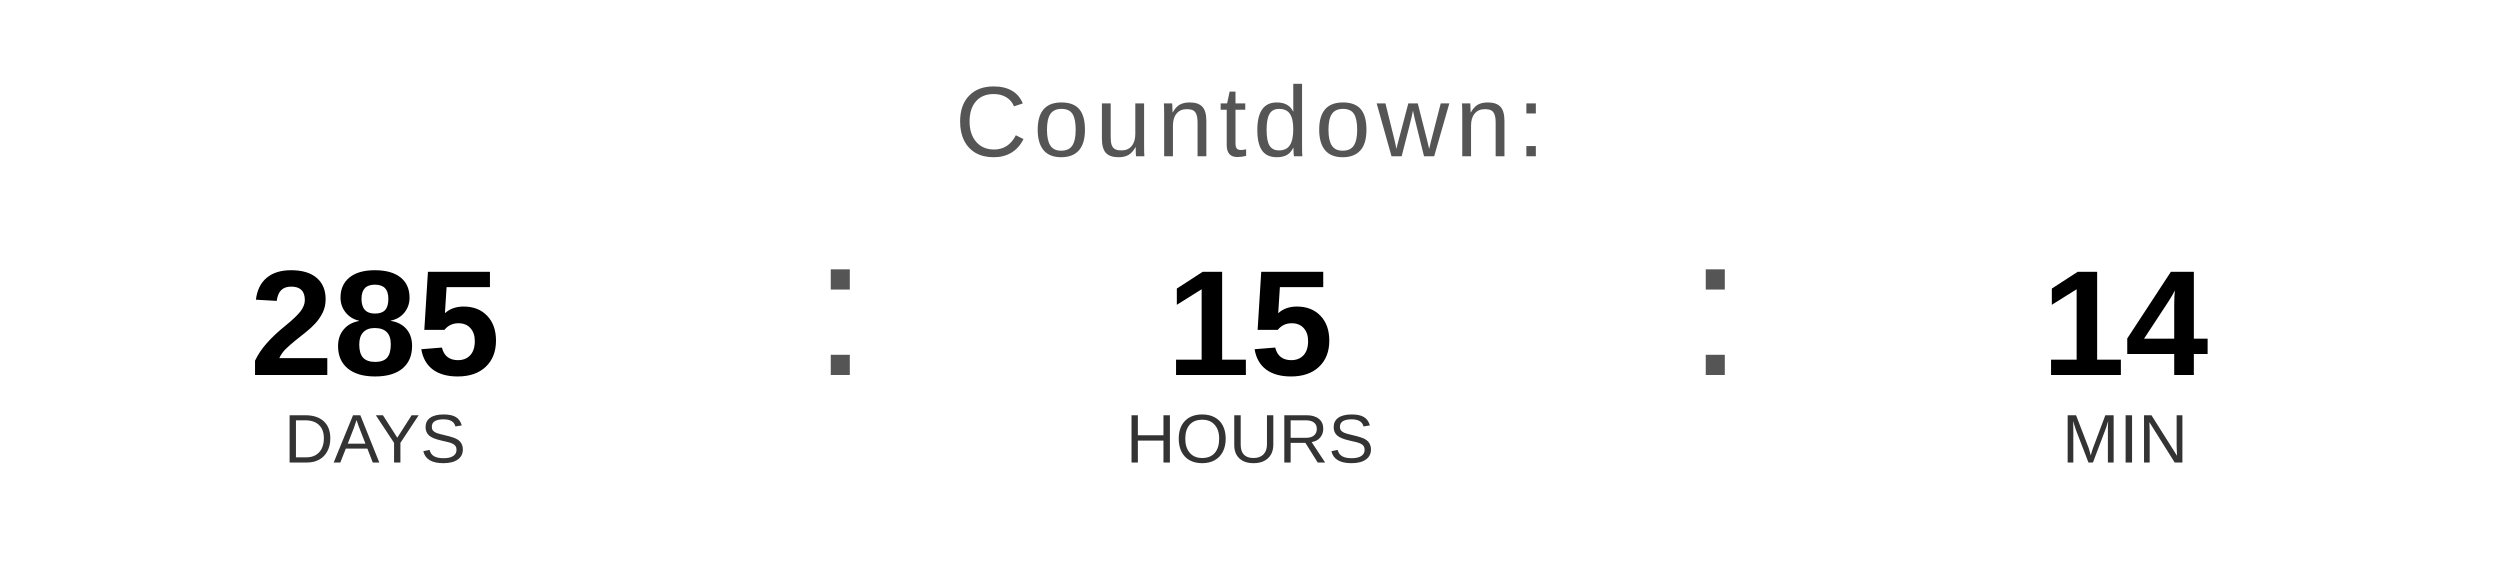
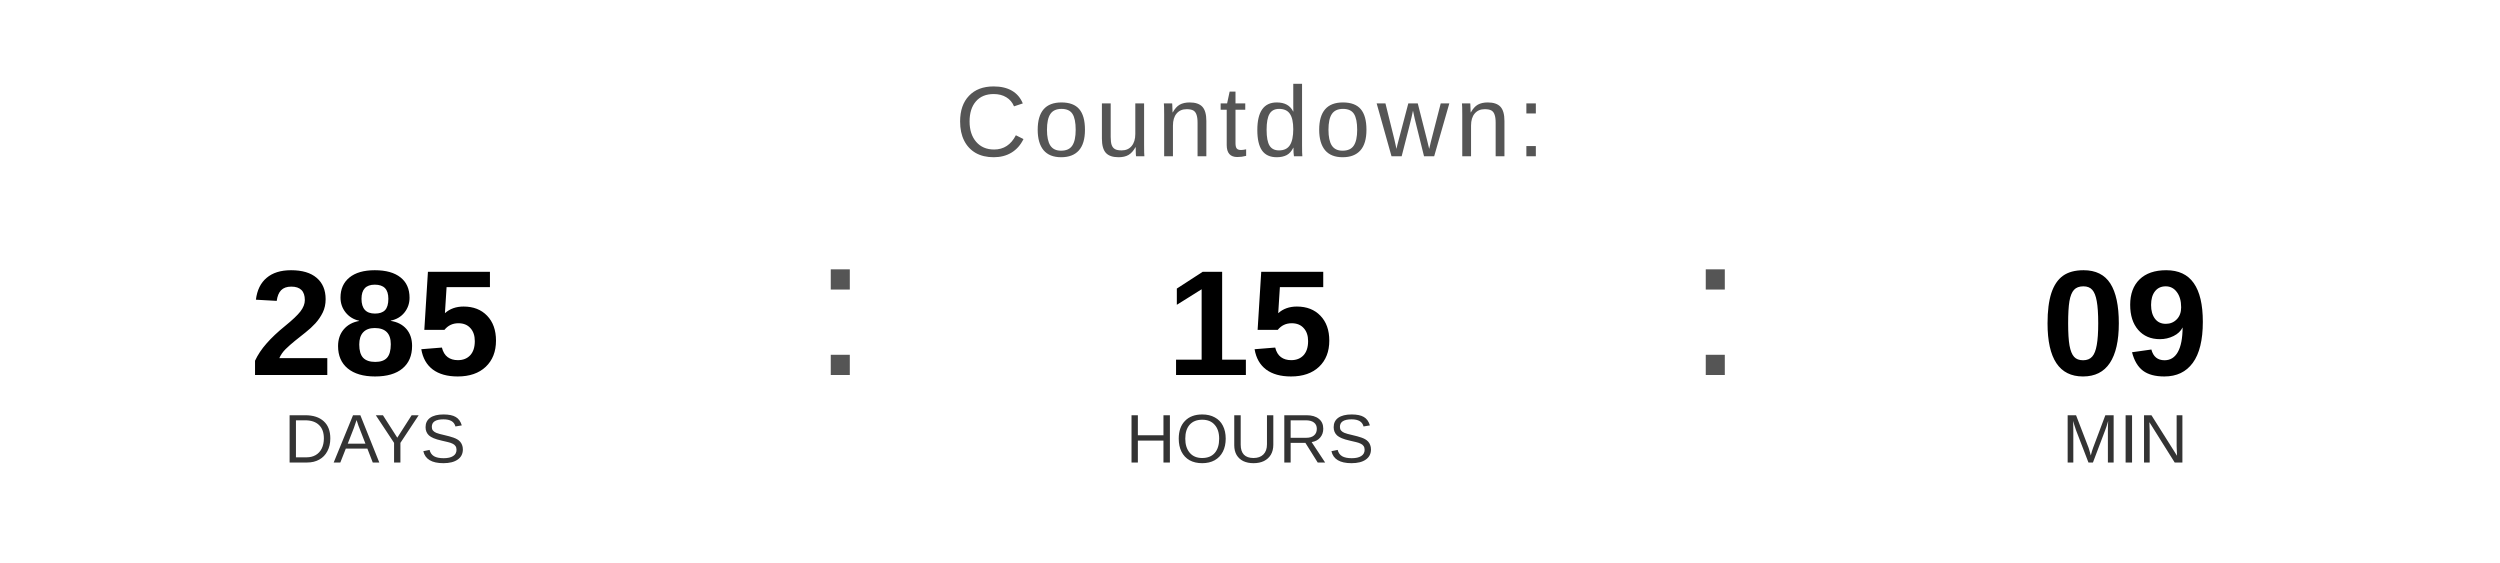
<svg xmlns="http://www.w3.org/2000/svg" width="400" height="90" viewBox="0 0 400 90">
  <text x="200" y="25" font-family="Arial, Helvetica, sans-serif" font-size="16" fill="#555555" text-anchor="middle" letter-spacing="1">
    Countdown:
  </text>
  <text x="60" y="60" font-family="Arial, Helvetica, sans-serif" font-size="24" font-weight="bold" fill="#000000" text-anchor="middle">285</text>
  <text x="60" y="74" font-family="Arial, Helvetica, sans-serif" font-size="11" fill="#333333" text-anchor="middle">DAYS</text>
  <text x="130" y="60" font-family="Arial, sans-serif" font-size="32" fill="#555555">:</text>
  <text x="200" y="60" font-family="Arial, Helvetica, sans-serif" font-size="24" font-weight="bold" fill="#000000" text-anchor="middle">15</text>
  <text x="200" y="74" font-family="Arial, Helvetica, sans-serif" font-size="11" fill="#333333" text-anchor="middle">HOURS</text>
  <text x="270" y="60" font-family="Arial, sans-serif" font-size="32" fill="#555555">:</text>
-   <text x="340" y="60" font-family="Arial, Helvetica, sans-serif" font-size="24" font-weight="bold" fill="#000000" text-anchor="middle">14</text>
+   <text x="340" y="60" font-family="Arial, Helvetica, sans-serif" font-size="24" font-weight="bold" fill="#000000" text-anchor="middle">09</text>
  <text x="340" y="74" font-family="Arial, Helvetica, sans-serif" font-size="11" fill="#333333" text-anchor="middle">MIN</text>
</svg>
